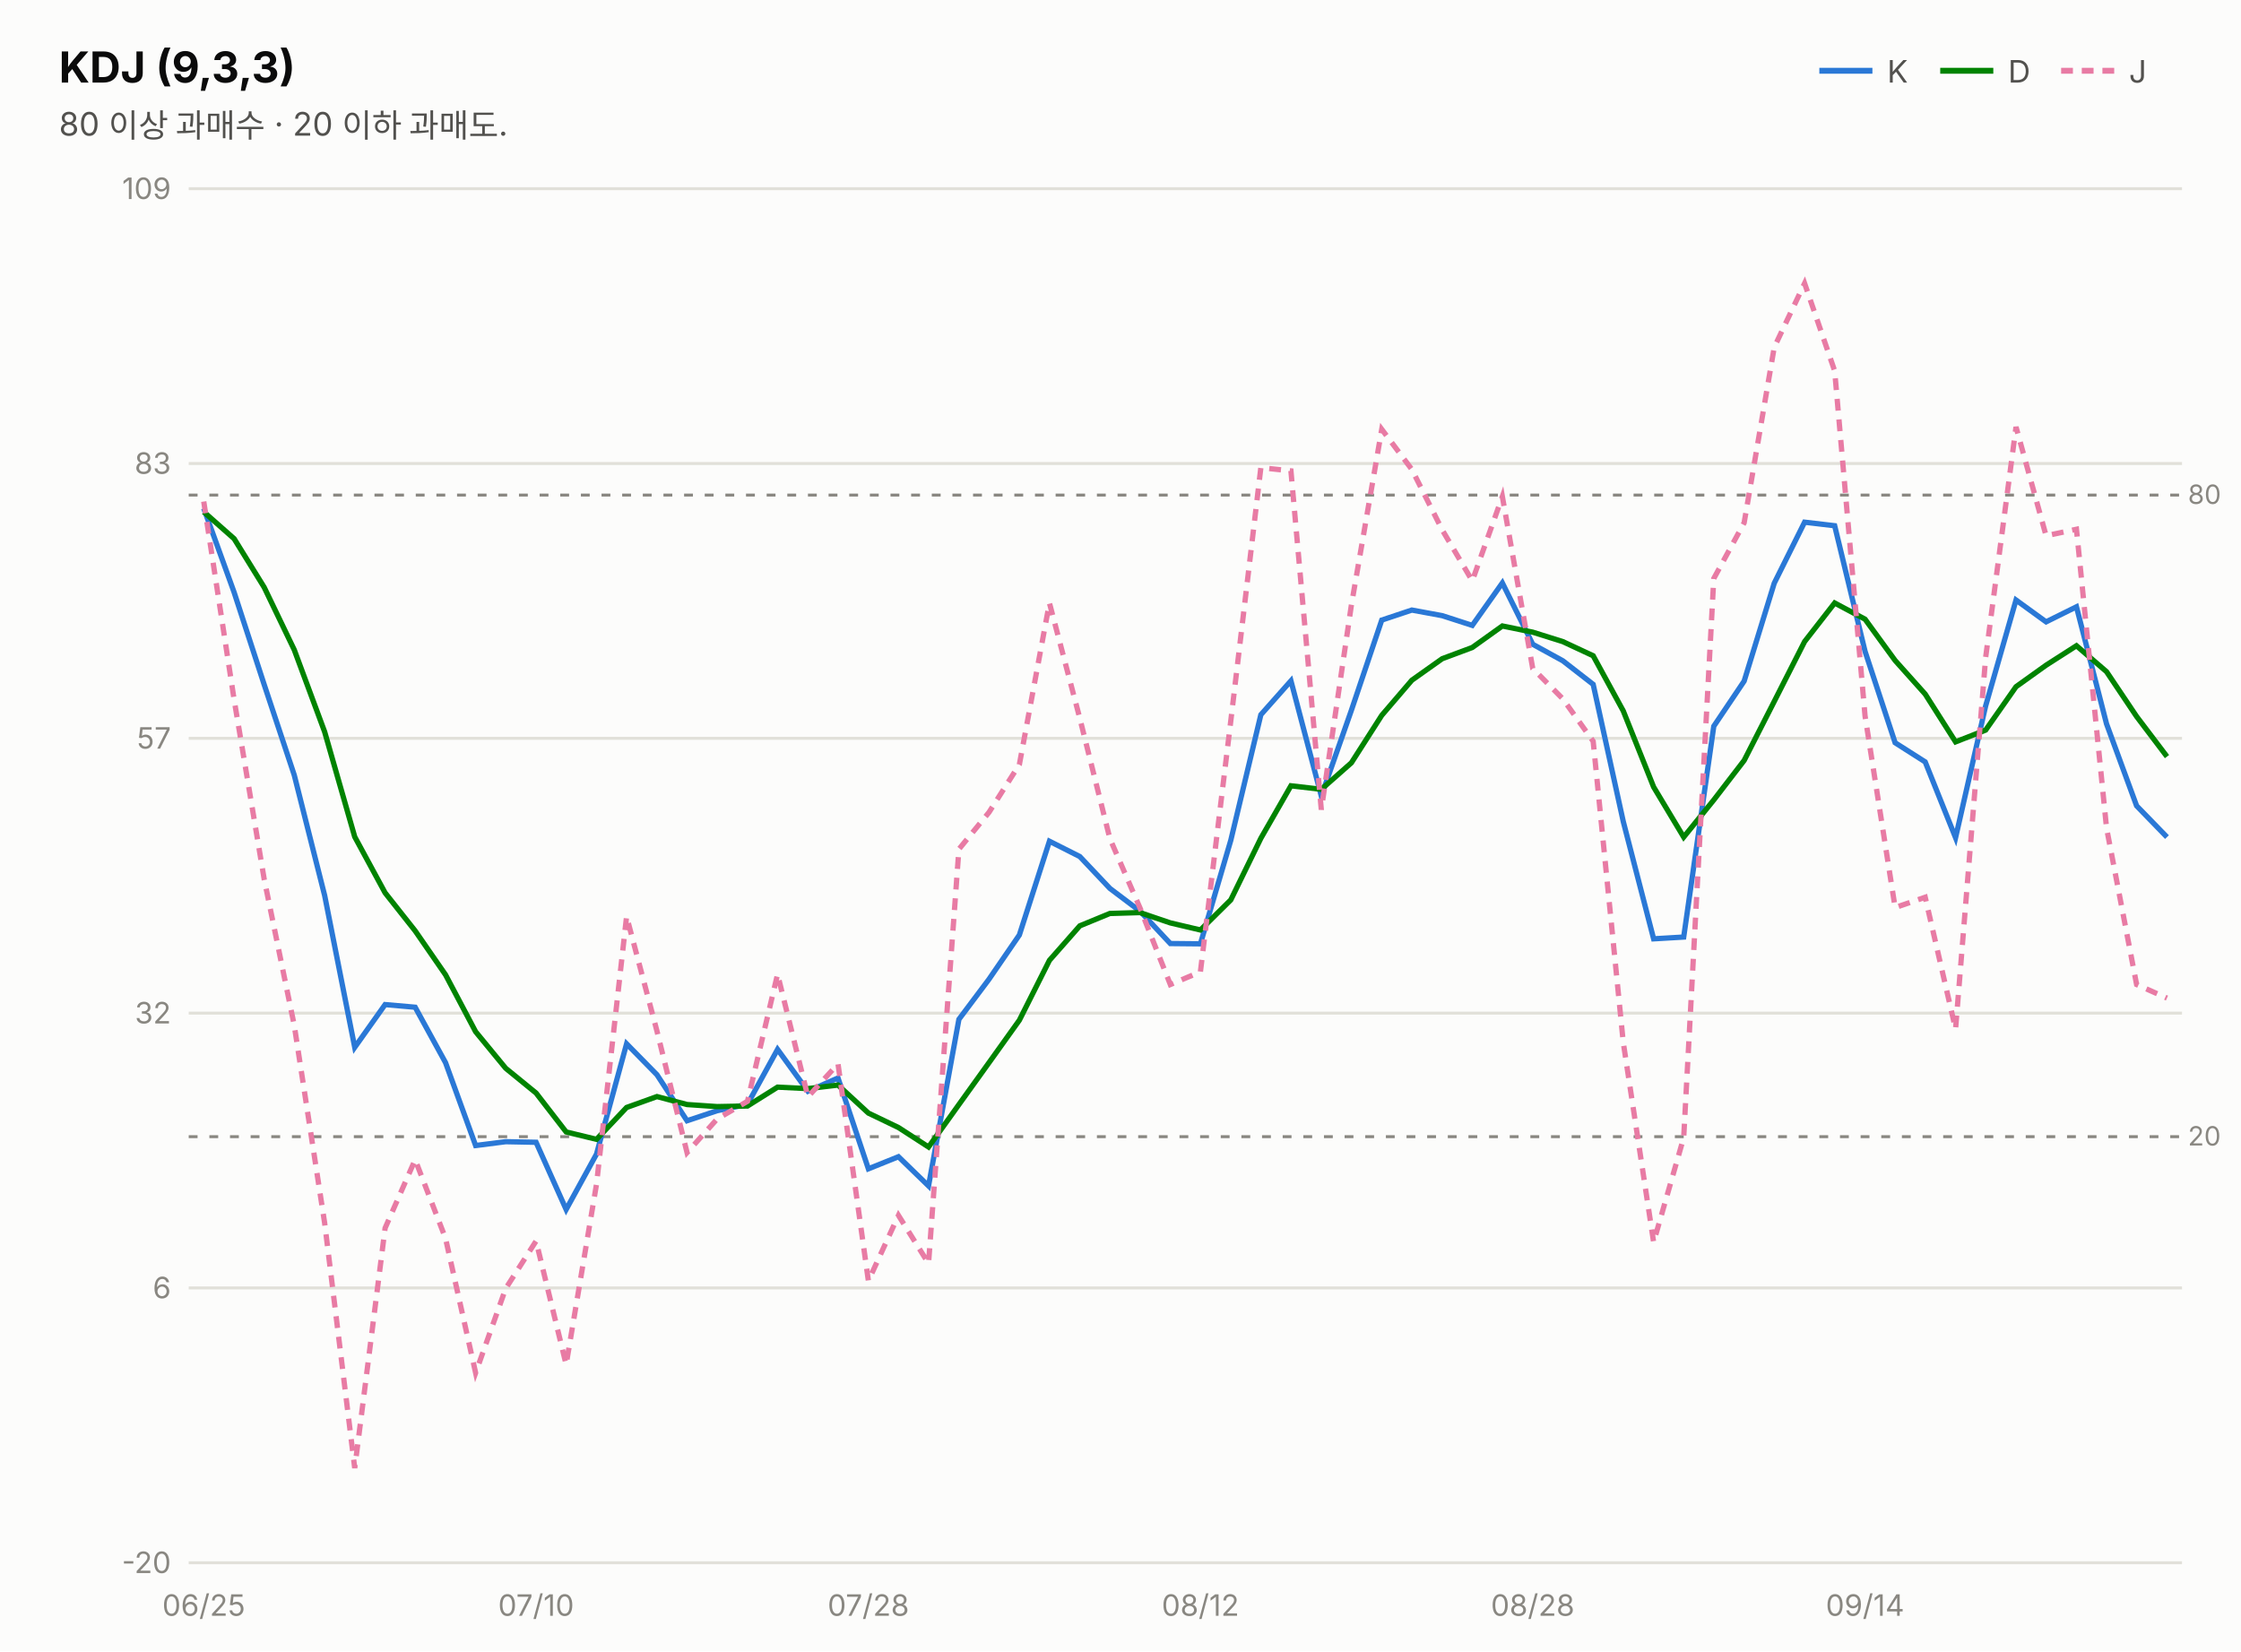
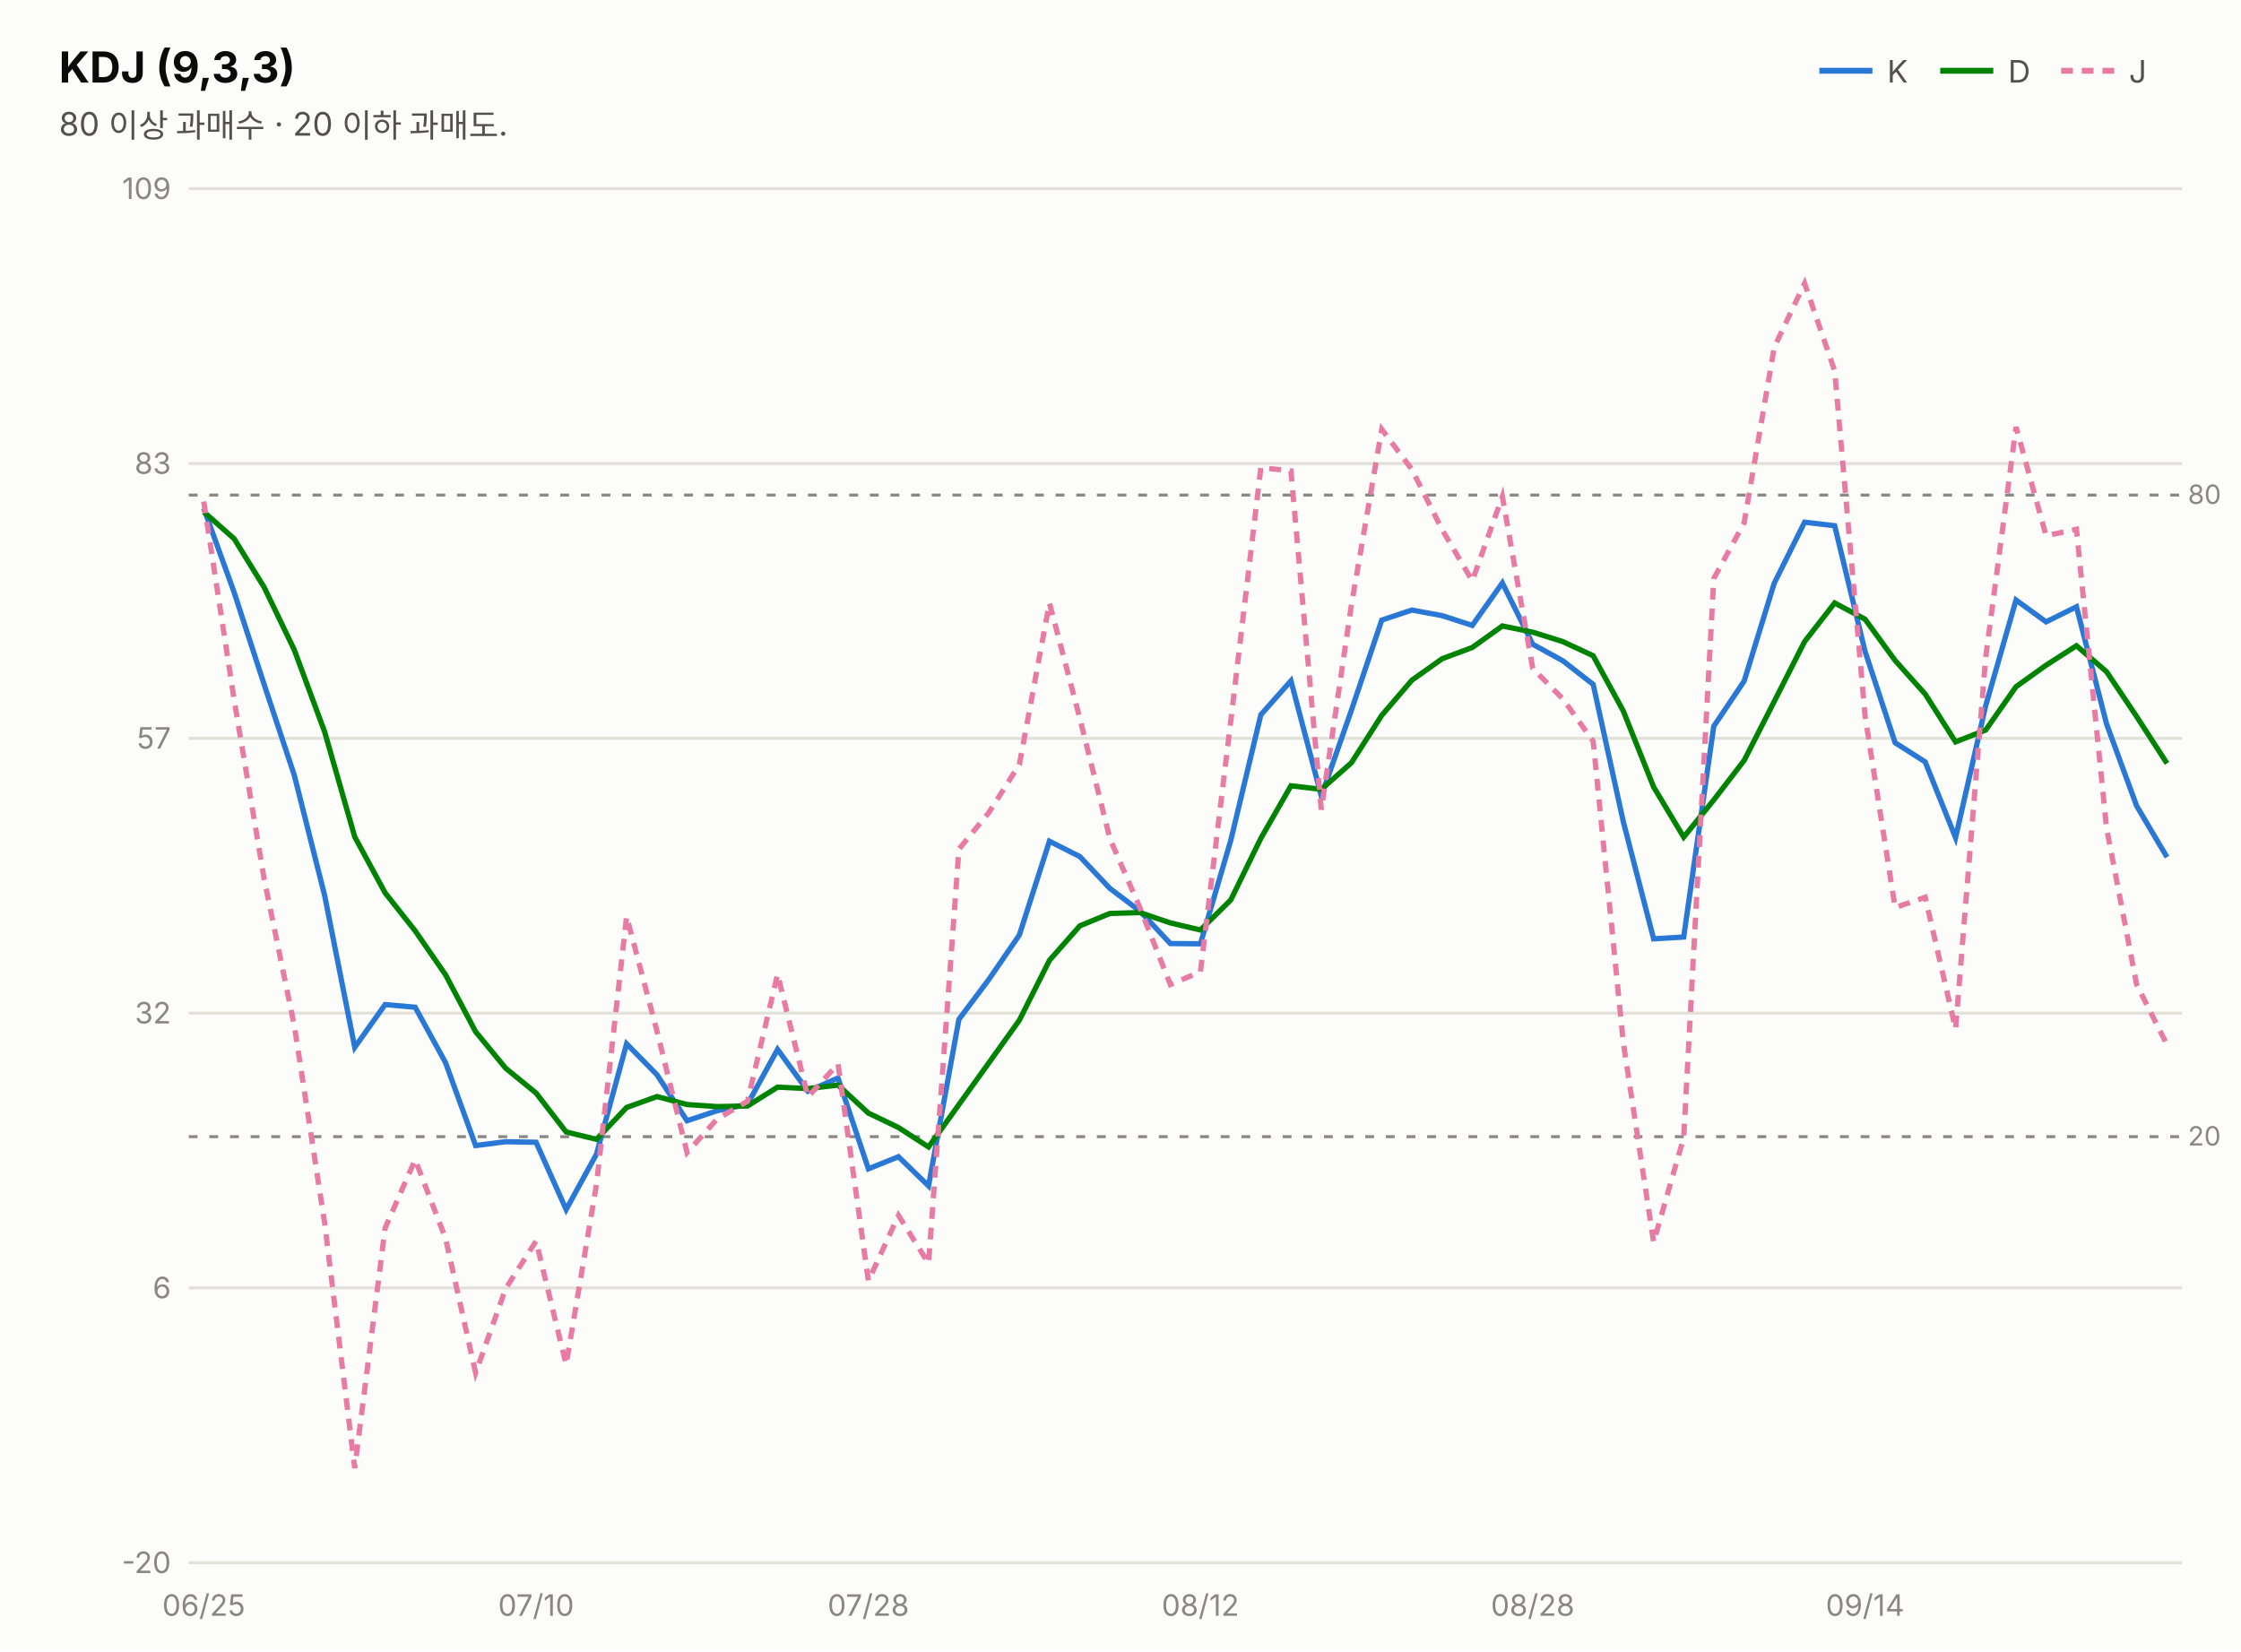
<svg xmlns="http://www.w3.org/2000/svg" width="760" height="560" viewBox="0 0 760 560" font-family="system-ui,-apple-system,&quot;Segoe UI&quot;,&quot;Malgun Gothic&quot;,&quot;Apple SD Gothic Neo&quot;,sans-serif">
  <rect width="760" height="560" fill="#fcfcfb" />
  <text x="20" y="28" font-size="14.5" font-weight="700" fill="#0b0b0b">KDJ (9,3,3)</text>
  <text x="20" y="46" font-size="11" fill="#52514e">80 이상 과매수 · 20 이하 과매도.</text>
  <line x1="617" y1="24" x2="635" y2="24" stroke="#2a78d6" stroke-width="2" />
  <text x="640" y="28" font-size="10.5" fill="#52514e">K</text>
  <line x1="658" y1="24" x2="676" y2="24" stroke="#008300" stroke-width="2" />
  <text x="681" y="28" font-size="10.5" fill="#52514e">D</text>
  <line x1="699" y1="24" x2="717" y2="24" stroke="#e87ba4" stroke-width="2" stroke-dasharray="4 3" />
  <text x="722" y="28" font-size="10.5" fill="#52514e">J</text>
  <line x1="64" y1="530.0" x2="740" y2="530.0" stroke="#e1e0d9" stroke-width="1" />
  <text x="58" y="533.5" font-size="10" fill="#898781" text-anchor="end" style="font-variant-numeric:tabular-nums">-20</text>
  <line x1="64" y1="436.8" x2="740" y2="436.8" stroke="#e1e0d9" stroke-width="1" />
  <text x="58" y="440.3" font-size="10" fill="#898781" text-anchor="end" style="font-variant-numeric:tabular-nums">6</text>
  <line x1="64" y1="343.6" x2="740" y2="343.6" stroke="#e1e0d9" stroke-width="1" />
  <text x="58" y="347.1" font-size="10" fill="#898781" text-anchor="end" style="font-variant-numeric:tabular-nums">32</text>
  <line x1="64" y1="250.4" x2="740" y2="250.4" stroke="#e1e0d9" stroke-width="1" />
  <text x="58" y="253.9" font-size="10" fill="#898781" text-anchor="end" style="font-variant-numeric:tabular-nums">57</text>
  <line x1="64" y1="157.2" x2="740" y2="157.2" stroke="#e1e0d9" stroke-width="1" />
  <text x="58" y="160.7" font-size="10" fill="#898781" text-anchor="end" style="font-variant-numeric:tabular-nums">83</text>
  <line x1="64" y1="64.0" x2="740" y2="64.0" stroke="#e1e0d9" stroke-width="1" />
  <text x="58" y="67.5" font-size="10" fill="#898781" text-anchor="end" style="font-variant-numeric:tabular-nums">109</text>
  <line x1="64" y1="167.9" x2="740" y2="167.9" stroke="#898781" stroke-width="1" stroke-dasharray="3 4" />
  <text x="742" y="170.9" font-size="9" fill="#898781">80</text>
  <line x1="64" y1="385.5" x2="740" y2="385.5" stroke="#898781" stroke-width="1" stroke-dasharray="3 4" />
  <text x="742" y="388.5" font-size="9" fill="#898781">20</text>
-   <path d="M69.1,172.4 L79.4,200.9 L89.6,232.2 L99.8,262.9 L110.1,303.7 L120.3,355.2 L130.6,340.7 L140.8,341.6 L151.1,360.4 L161.3,388.5 L171.5,387.2 L181.8,387.4 L192.0,410.2 L202.3,391.4 L212.5,354.0 L222.8,364.5 L233.0,380.1 L243.2,376.7 L253.5,374.5 L263.7,355.9 L274.0,370.1 L284.2,365.6 L294.5,396.4 L304.7,392.3 L314.9,402.2 L325.2,345.7 L335.4,332.1 L345.7,317.1 L355.9,285.3 L366.2,290.5 L376.4,301.3 L386.6,309.0 L396.9,320.0 L407.1,320.1 L417.4,285.0 L427.6,242.4 L437.8,230.9 L448.1,270.0 L458.3,240.9 L468.6,210.3 L478.8,206.9 L489.1,208.8 L499.3,212.1 L509.5,197.7 L519.8,218.5 L530.0,224.1 L540.3,232.1 L550.5,278.6 L560.8,318.4 L571.0,317.8 L581.2,246.3 L591.5,231.0 L601.7,197.8 L612.0,177.1 L622.2,178.3 L632.5,220.9 L642.7,251.9 L652.9,258.4 L663.2,284.1 L673.4,239.4 L683.7,203.5 L693.9,210.9 L704.2,205.8 L714.4,245.5 L724.6,273.3 L734.9,283.9" fill="none" stroke="#2a78d6" stroke-width="1.8" />
-   <path d="M69.1,173.6 L79.4,182.7 L89.6,199.2 L99.8,220.4 L110.1,248.2 L120.3,283.8 L130.6,302.8 L140.8,315.7 L151.1,330.6 L161.3,349.9 L171.5,362.3 L181.8,370.7 L192.0,383.9 L202.3,386.4 L212.5,375.6 L222.8,371.9 L233.0,374.6 L243.2,375.3 L253.5,375.1 L263.7,368.7 L274.0,369.2 L284.2,368.0 L294.5,377.5 L304.7,382.4 L314.9,389.0 L325.2,374.6 L335.4,360.4 L345.7,346.0 L355.9,325.7 L366.2,314.0 L376.4,309.8 L386.6,309.5 L396.9,313.0 L407.1,315.4 L417.4,305.2 L427.6,284.3 L437.8,266.5 L448.1,267.7 L458.3,258.7 L468.6,242.6 L478.8,230.7 L489.1,223.4 L499.3,219.6 L509.5,212.3 L519.8,214.4 L530.0,217.6 L540.3,222.4 L550.5,241.1 L560.8,266.9 L571.0,283.9 L581.2,271.3 L591.5,257.9 L601.7,237.9 L612.0,217.6 L622.2,204.5 L632.5,210.0 L642.7,224.0 L652.9,235.4 L663.2,251.6 L673.4,247.6 L683.7,232.9 L693.9,225.6 L704.2,219.0 L714.4,227.8 L724.6,243.0 L734.9,256.6" fill="none" stroke="#008300" stroke-width="1.8" />
-   <path d="M69.1,170.1 L79.4,237.3 L89.6,298.2 L99.8,347.8 L110.1,414.8 L120.3,497.9 L130.6,416.5 L140.8,393.3 L151.1,420.0 L161.3,465.6 L171.5,437.0 L181.8,420.9 L192.0,462.8 L202.3,401.6 L212.5,310.8 L222.8,349.7 L233.0,390.9 L243.2,379.5 L253.5,373.5 L263.7,330.4 L274.0,372.0 L284.2,360.8 L294.5,434.4 L304.7,412.2 L314.9,428.5 L325.2,288.0 L335.4,275.5 L345.7,259.3 L355.9,204.5 L366.2,243.6 L376.4,284.4 L386.6,307.9 L396.9,333.9 L407.1,329.6 L417.4,244.5 L427.6,158.6 L437.8,159.7 L448.1,274.6 L458.3,205.2 L468.6,145.6 L478.8,159.2 L489.1,179.7 L499.3,197.0 L509.5,168.4 L519.8,226.7 L530.0,237.0 L540.3,251.4 L550.5,353.5 L560.8,421.3 L571.0,385.8 L581.2,196.2 L591.5,177.3 L601.7,117.8 L612.0,96.1 L622.2,125.8 L632.5,242.8 L642.7,307.8 L652.9,304.3 L663.2,349.0 L673.4,223.0 L683.7,144.8 L693.9,181.7 L704.2,179.5 L714.4,280.8 L724.6,333.9 L734.9,338.5" fill="none" stroke="#e87ba4" stroke-width="1.8" stroke-dasharray="4 3" />
+   <path d="M69.1,172.4 L79.4,200.9 L89.6,232.2 L99.8,262.9 L110.1,303.7 L120.3,355.2 L130.6,340.7 L140.8,341.6 L151.1,360.4 L161.3,388.5 L171.5,387.2 L181.8,387.4 L192.0,410.2 L202.3,391.4 L212.5,354.0 L222.8,364.5 L233.0,380.1 L243.2,376.7 L253.5,374.5 L263.7,355.9 L274.0,370.1 L284.2,365.6 L294.5,396.4 L304.7,392.3 L314.9,402.2 L325.2,345.7 L335.4,332.1 L345.7,317.1 L355.9,285.3 L366.2,290.5 L376.4,301.3 L386.6,309.0 L396.9,320.0 L407.1,320.1 L417.4,285.0 L427.6,242.4 L437.8,230.9 L448.1,270.0 L458.3,240.9 L468.6,210.3 L478.8,206.9 L489.1,208.8 L499.3,212.1 L509.5,197.7 L519.8,218.5 L530.0,224.1 L540.3,232.1 L550.5,278.6 L560.8,318.4 L571.0,317.8 L581.2,246.3 L591.5,231.0 L601.7,197.8 L612.0,177.1 L622.2,178.3 L632.5,220.9 L642.7,251.9 L652.9,258.4 L663.2,284.1 L673.4,239.4 L683.7,203.5 L693.9,210.9 L704.2,205.8 L714.4,245.5 L724.6,273.3 L734.9,290.7" fill="none" stroke="#2a78d6" stroke-width="1.8" />
+   <path d="M69.1,173.6 L79.4,182.7 L89.6,199.2 L99.8,220.4 L110.1,248.2 L120.3,283.8 L130.6,302.8 L140.8,315.7 L151.1,330.6 L161.3,349.9 L171.5,362.3 L181.8,370.7 L192.0,383.9 L202.3,386.4 L212.5,375.6 L222.8,371.9 L233.0,374.6 L243.2,375.3 L253.5,375.1 L263.7,368.7 L274.0,369.2 L284.2,368.0 L294.5,377.5 L304.7,382.4 L314.9,389.0 L325.2,374.6 L335.4,360.4 L345.7,346.0 L355.9,325.7 L366.2,314.0 L376.4,309.8 L386.6,309.5 L396.9,313.0 L407.1,315.4 L417.4,305.2 L427.6,284.3 L437.8,266.5 L448.1,267.7 L458.3,258.7 L468.6,242.6 L478.8,230.7 L489.1,223.4 L499.3,219.6 L509.5,212.3 L519.8,214.4 L530.0,217.6 L540.3,222.4 L550.5,241.1 L560.8,266.9 L571.0,283.9 L581.2,271.3 L591.5,257.9 L601.7,237.9 L612.0,217.6 L622.2,204.5 L632.5,210.0 L642.7,224.0 L652.9,235.4 L663.2,251.6 L673.4,247.6 L683.7,232.9 L693.9,225.6 L704.2,219.0 L714.4,227.8 L724.6,243.0 L734.9,258.9" fill="none" stroke="#008300" stroke-width="1.8" />
+   <path d="M69.1,170.1 L79.4,237.3 L89.6,298.2 L99.8,347.8 L110.1,414.8 L120.3,497.9 L130.6,416.5 L140.8,393.3 L151.1,420.0 L161.3,465.6 L171.5,437.0 L181.8,420.9 L192.0,462.8 L202.3,401.6 L212.5,310.8 L222.8,349.7 L233.0,390.9 L243.2,379.5 L253.5,373.5 L263.7,330.4 L274.0,372.0 L284.2,360.8 L294.5,434.4 L304.7,412.2 L314.9,428.5 L325.2,288.0 L335.4,275.5 L345.7,259.3 L355.9,204.5 L366.2,243.6 L376.4,284.4 L386.6,307.9 L396.9,333.9 L407.1,329.6 L417.4,244.5 L427.6,158.6 L437.8,159.7 L448.1,274.6 L458.3,205.2 L468.6,145.6 L478.8,159.2 L489.1,179.7 L499.3,197.0 L509.5,168.4 L519.8,226.7 L530.0,237.0 L540.3,251.4 L550.5,353.5 L560.8,421.3 L571.0,385.8 L581.2,196.2 L591.5,177.3 L601.7,117.8 L612.0,96.1 L622.2,125.8 L632.5,242.8 L642.7,307.8 L652.9,304.3 L663.2,349.0 L673.4,223.0 L683.7,144.8 L693.9,181.7 L704.2,179.5 L714.4,280.8 L724.6,333.9 L734.9,354.3" fill="none" stroke="#e87ba4" stroke-width="1.8" stroke-dasharray="4 3" />
  <text x="69.1" y="548" font-size="10" fill="#898781" text-anchor="middle">06/25</text>
  <text x="181.8" y="548" font-size="10" fill="#898781" text-anchor="middle">07/10</text>
  <text x="294.5" y="548" font-size="10" fill="#898781" text-anchor="middle">07/28</text>
  <text x="407.1" y="548" font-size="10" fill="#898781" text-anchor="middle">08/12</text>
  <text x="519.8" y="548" font-size="10" fill="#898781" text-anchor="middle">08/28</text>
  <text x="632.5" y="548" font-size="10" fill="#898781" text-anchor="middle">09/14</text>
</svg>
